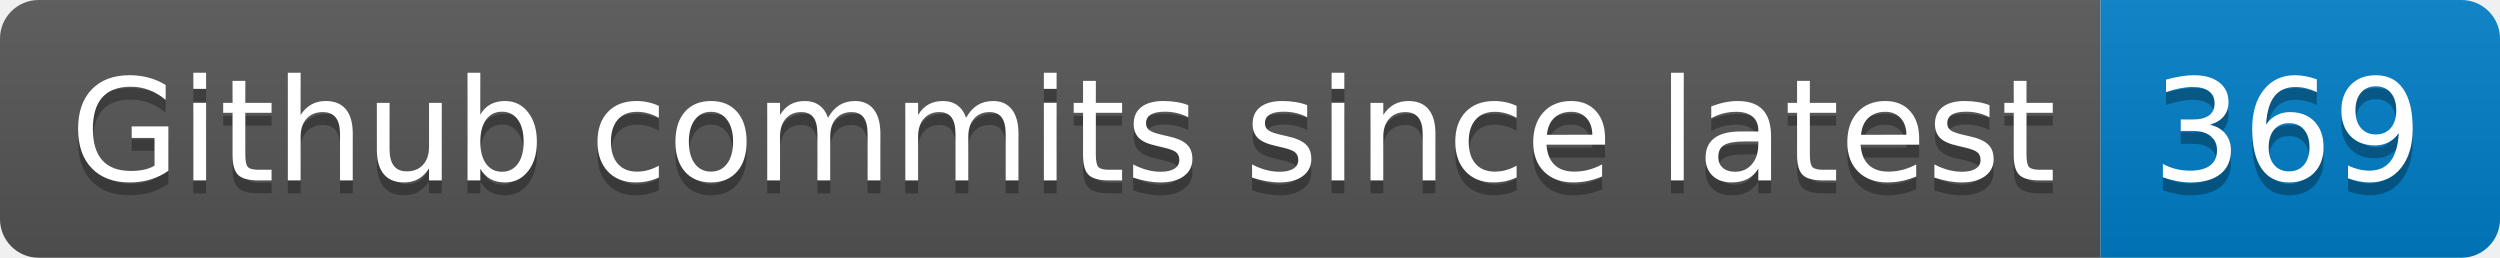
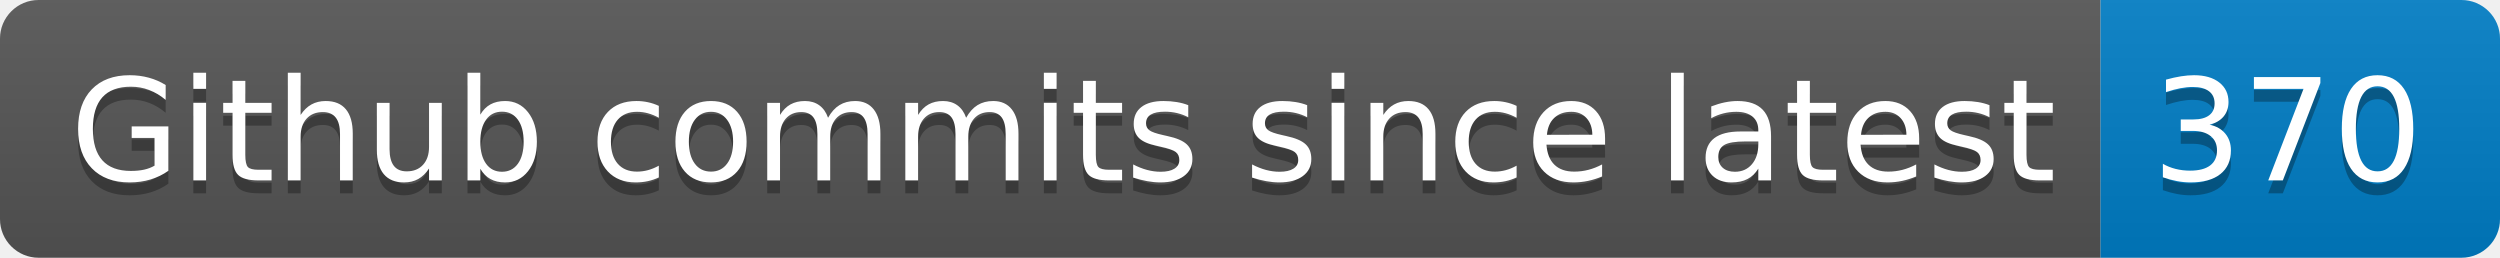
- <svg xmlns="http://www.w3.org/2000/svg" width="194" height="20" role="img" aria-label="Github commits since latest: 369">
+ <svg xmlns="http://www.w3.org/2000/svg" width="194" height="20" role="img" aria-label="Github commits since latest: 370">
  <linearGradient id="s" x2="0" y2="100%">
    <stop offset="0" stop-color="#bbb" stop-opacity=".1" />
    <stop offset="1" stop-opacity=".1" />
  </linearGradient>
  <clipPath id="r">
    <rect width="194" height="20" rx="3" fill="#fff" />
  </clipPath>
  <g clip-path="url(#r)">
    <rect width="163" height="20" fill="#555" />
    <rect x="163" width="31" height="20" fill="#007ec6" />
    <rect width="194" height="20" fill="url(#s)" />
  </g>
  <g fill="#fff" text-anchor="middle" font-family="Verdana,Geneva,DejaVu Sans,sans-serif" text-rendering="geometricPrecision" font-size="110">
    <text aria-hidden="true" x="825" y="150" fill="#010101" fill-opacity=".3" transform="scale(.1)" textLength="1530">Github commits since latest</text>
    <text x="825" y="140" transform="scale(.1)" fill="#fff" textLength="1530">Github commits since latest</text>
-     <text aria-hidden="true" x="1775" y="150" fill="#010101" fill-opacity=".3" transform="scale(.1)" textLength="210">369</text>
-     <text x="1775" y="140" transform="scale(.1)" fill="#fff" textLength="210">369</text>
+     <text aria-hidden="true" x="1775" y="150" fill="#010101" fill-opacity=".3" transform="scale(.1)" textLength="210">370</text>
+     <text x="1775" y="140" transform="scale(.1)" fill="#fff" textLength="210">370</text>
  </g>
</svg>
